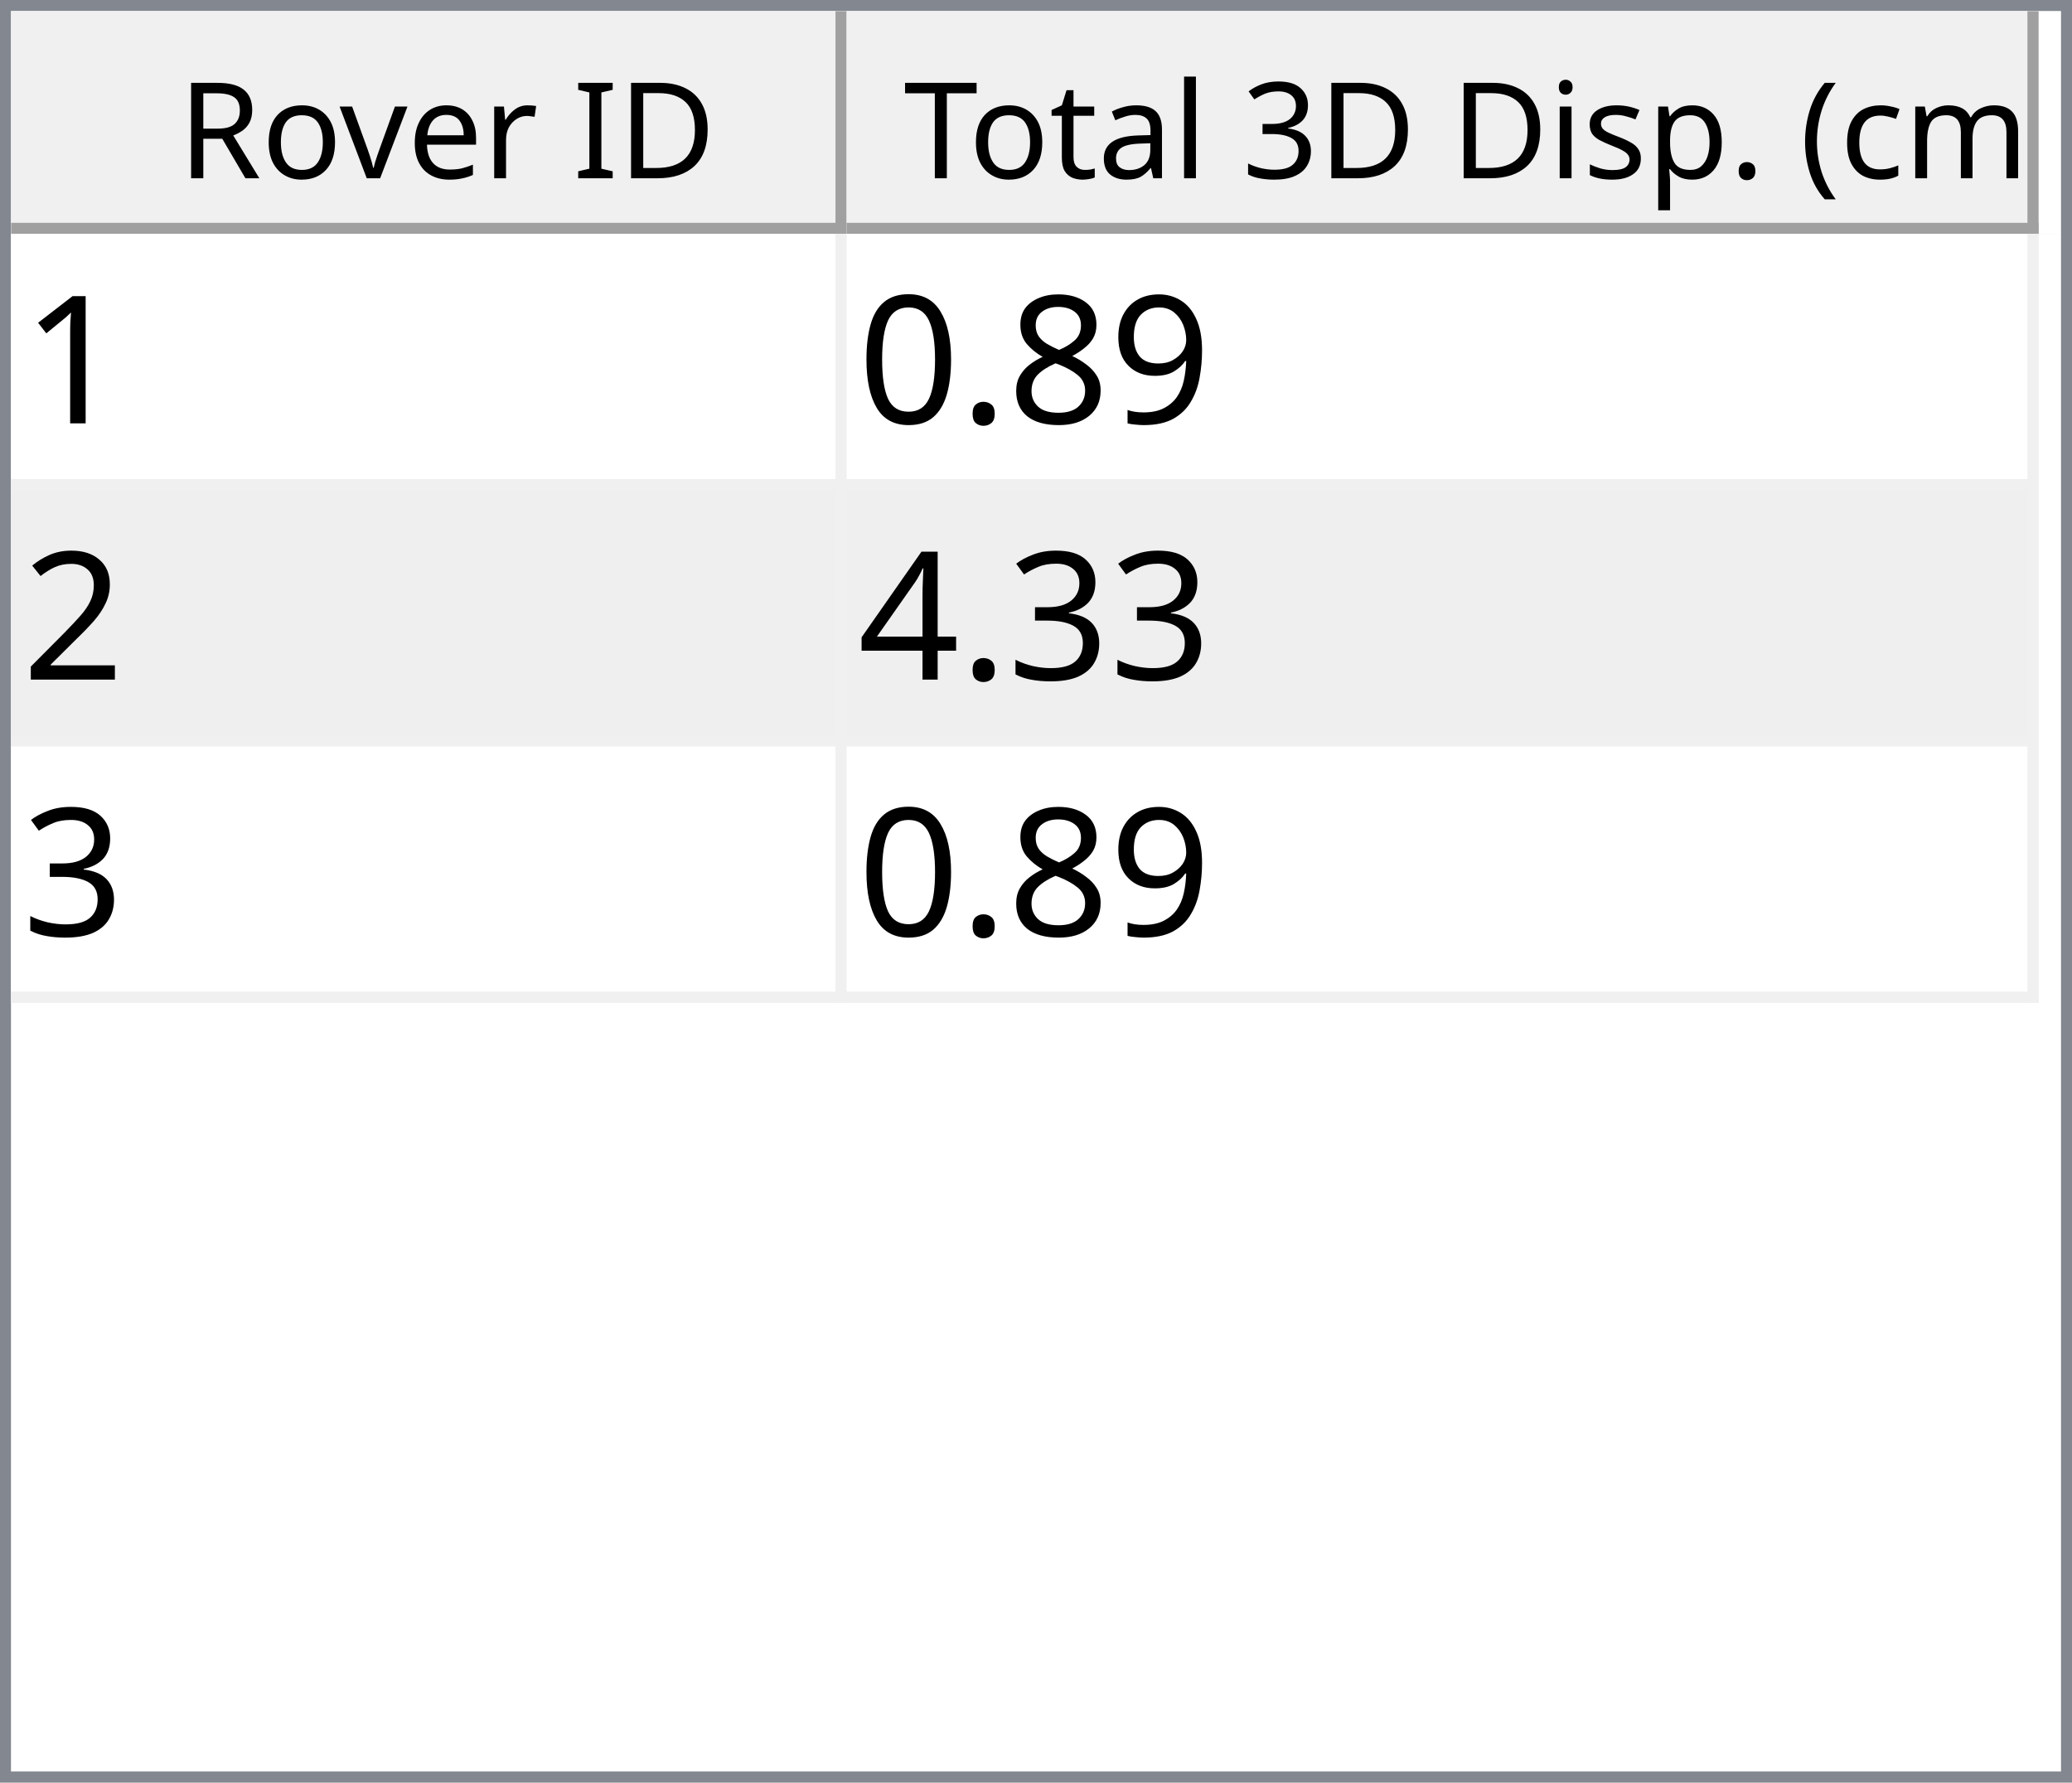
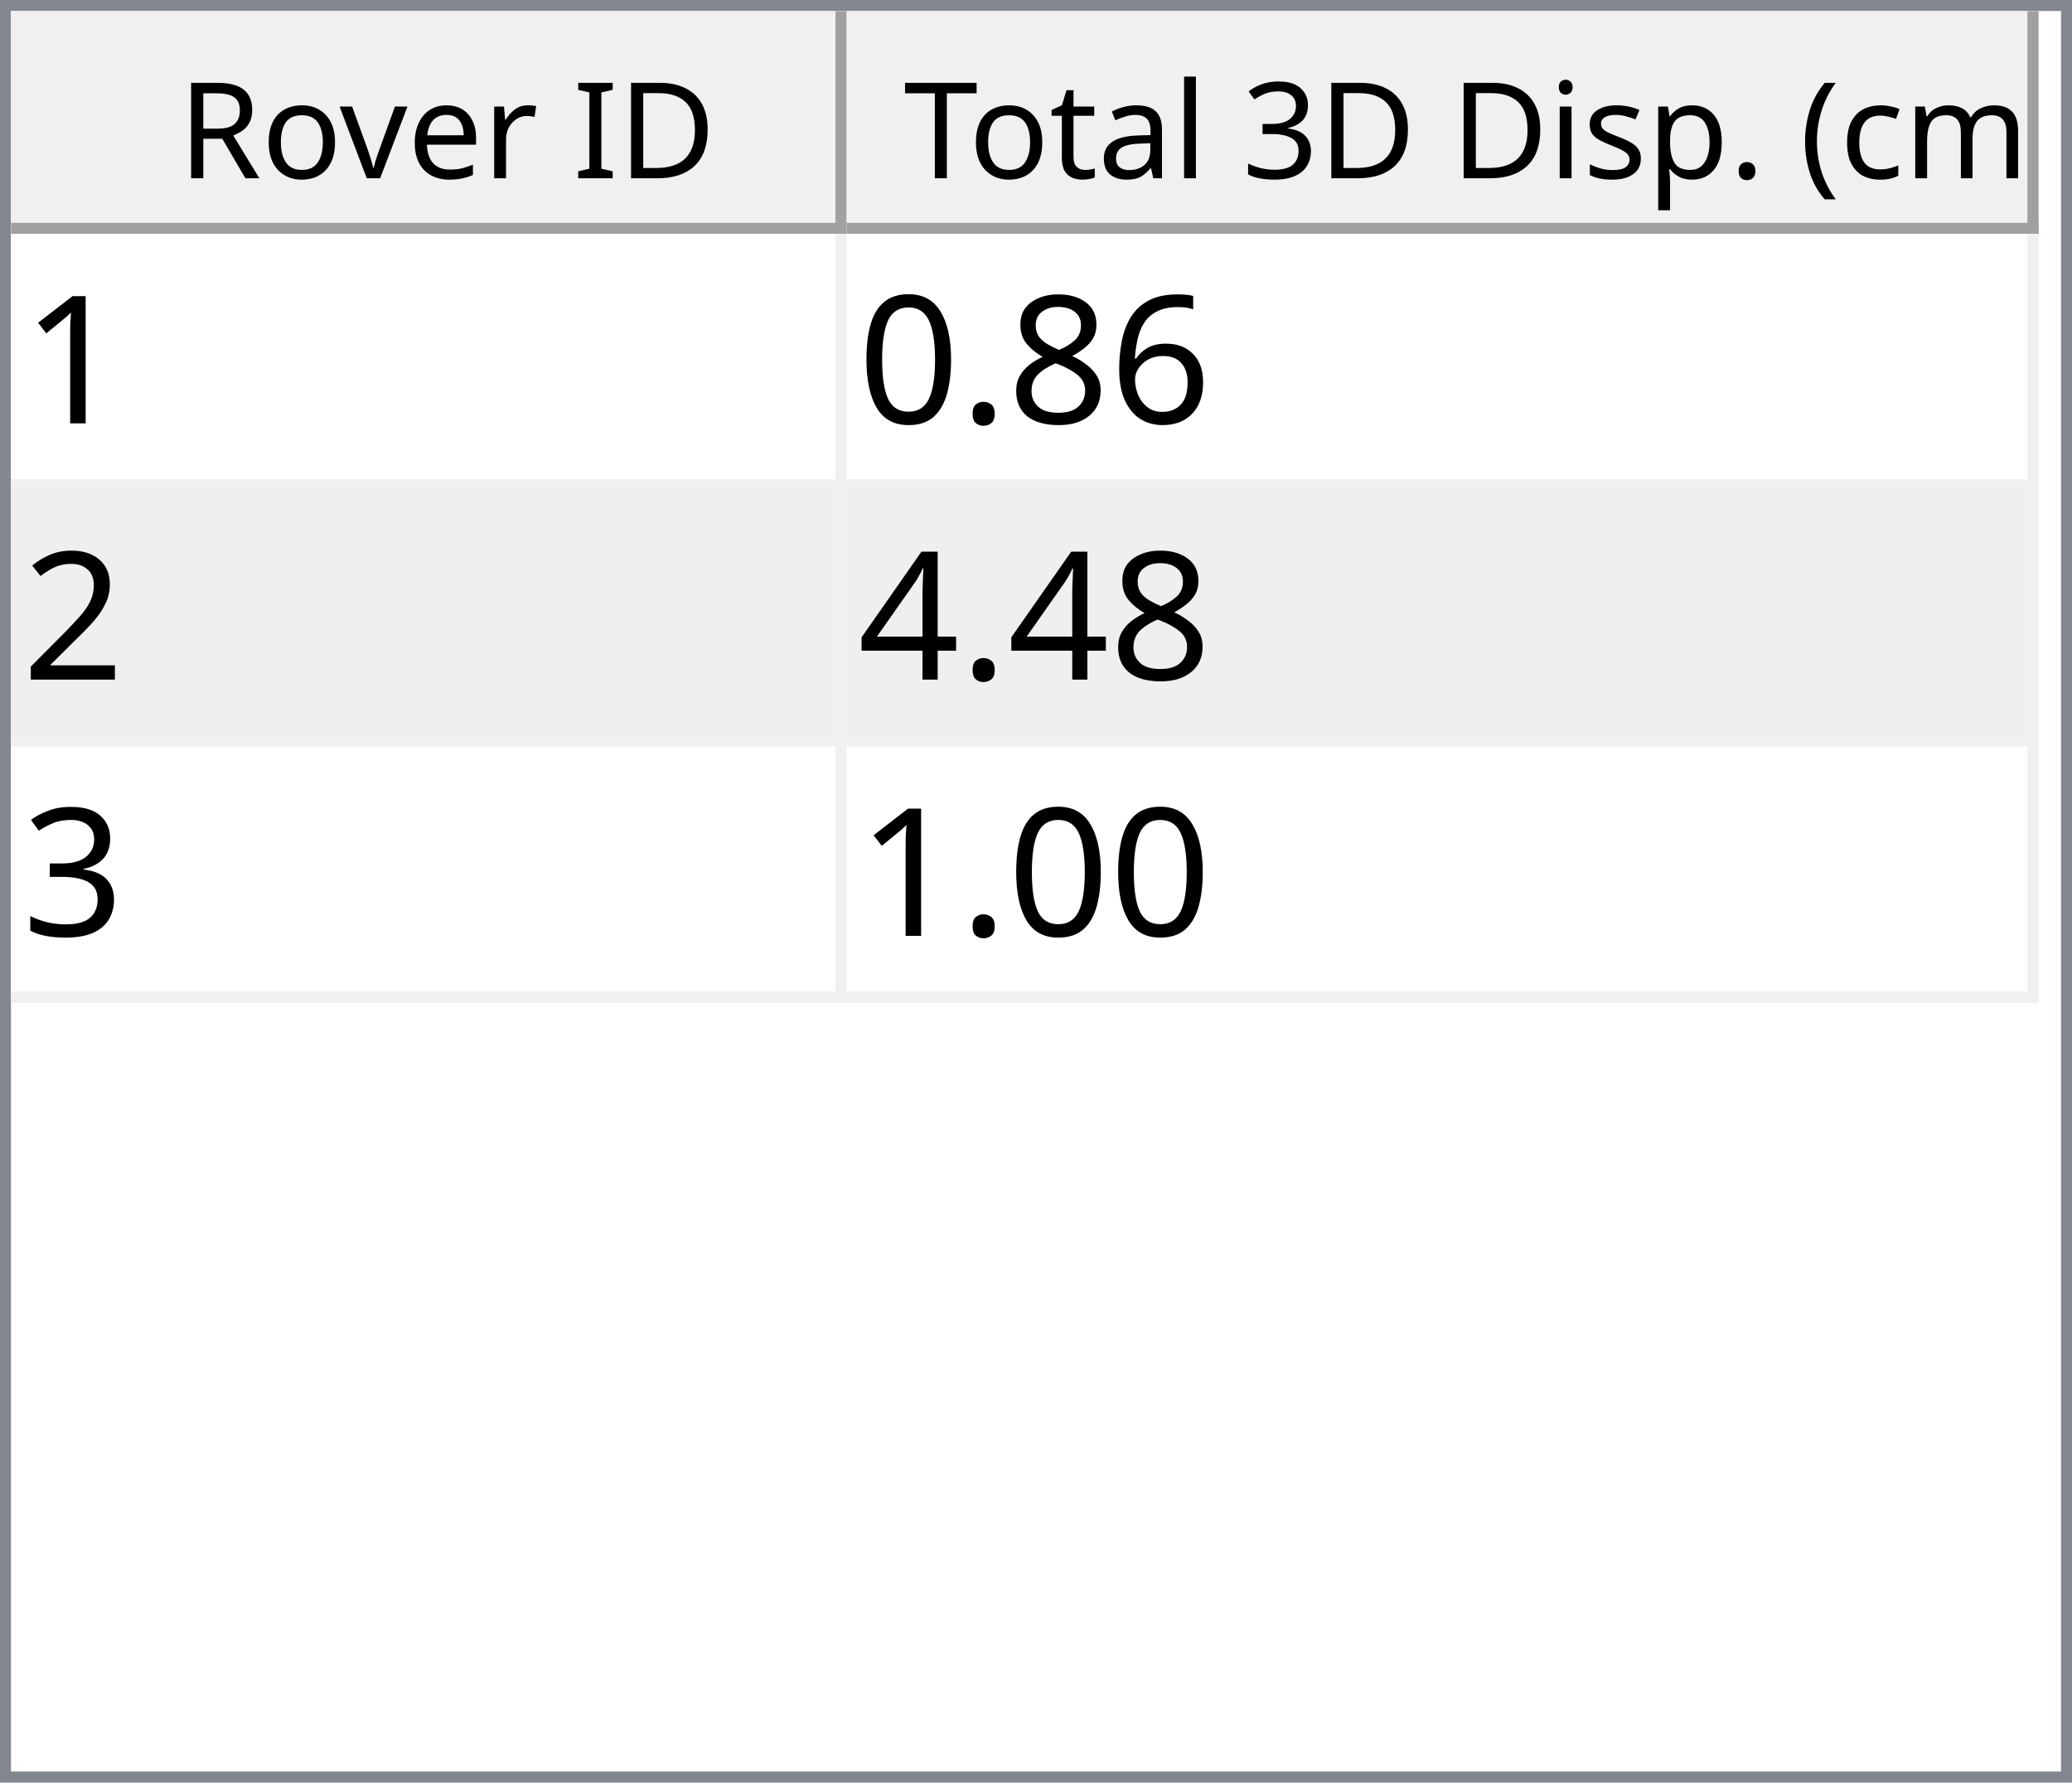
<svg xmlns="http://www.w3.org/2000/svg" style="fill-opacity:1; color-rendering:auto; color-interpolation:auto; text-rendering:auto; stroke:black; stroke-linecap:square; stroke-miterlimit:10; shape-rendering:auto; stroke-opacity:1; fill:black; stroke-dasharray:none; font-weight:normal; stroke-width:1; font-family:'Dialog'; font-style:normal; stroke-linejoin:miter; font-size:12px; stroke-dashoffset:0; image-rendering:auto;" width="186" height="160">
  <defs id="genericDefs" />
  <g>
    <defs id="defs1">
      <clipPath clipPathUnits="userSpaceOnUse" id="clipPath1">
        <path d="M0 0 L186 0 L186 160 L0 160 L0 0 Z" />
      </clipPath>
      <clipPath clipPathUnits="userSpaceOnUse" id="clipPath2">
        <path d="M0 0 L0 160 L186 160 L186 0 Z" />
      </clipPath>
      <clipPath clipPathUnits="userSpaceOnUse" id="clipPath3">
        <path d="M0 0 L0 20 L184 20 L184 0 Z" />
      </clipPath>
      <clipPath clipPathUnits="userSpaceOnUse" id="clipPath4">
        <path d="M0 0 L0 20 L75 20 L75 0 Z" />
      </clipPath>
      <clipPath clipPathUnits="userSpaceOnUse" id="clipPath5">
        <path d="M1 1 L1 19 L74 19 L74 1 Z" />
      </clipPath>
      <clipPath clipPathUnits="userSpaceOnUse" id="clipPath6">
        <path d="M0 0 L0 18 L73 18 L73 0 Z" />
      </clipPath>
      <clipPath clipPathUnits="userSpaceOnUse" id="clipPath7">
        <path d="M-0.5 -0.5 L-0.5 19.5 L74.5 19.5 L74.5 -0.5 Z" />
      </clipPath>
      <clipPath clipPathUnits="userSpaceOnUse" id="clipPath8">
        <path d="M0 0 L0 20 L107 20 L107 0 Z" />
      </clipPath>
      <clipPath clipPathUnits="userSpaceOnUse" id="clipPath9">
        <path d="M1 1 L1 19 L106 19 L106 1 Z" />
      </clipPath>
      <clipPath clipPathUnits="userSpaceOnUse" id="clipPath10">
        <path d="M0 0 L0 18 L105 18 L105 0 Z" />
      </clipPath>
      <clipPath clipPathUnits="userSpaceOnUse" id="clipPath11">
        <path d="M-0.5 -0.5 L-0.5 19.5 L106.5 19.5 L106.5 -0.5 Z" />
      </clipPath>
      <clipPath clipPathUnits="userSpaceOnUse" id="clipPath12">
        <path d="M0 0 L0 138 L184 138 L184 0 Z" />
      </clipPath>
      <clipPath clipPathUnits="userSpaceOnUse" id="clipPath13">
        <path d="M0 0 L0 69 L182 69 L182 0 Z" />
      </clipPath>
      <clipPath clipPathUnits="userSpaceOnUse" id="clipPath14">
        <path d="M-0.5 -0.5 L-0.5 68.5 L181.5 68.5 L181.5 -0.5 Z" />
      </clipPath>
      <clipPath clipPathUnits="userSpaceOnUse" id="clipPath15">
        <path d="M0 0 L0 22 L74 22 L74 0 Z" />
      </clipPath>
      <clipPath clipPathUnits="userSpaceOnUse" id="clipPath16">
        <path d="M0 0 L0 22 L106 22 L106 0 Z" />
      </clipPath>
      <font horiz-adv-x="64.551" id="font1">
        <font-face ascent="107.91" descent="25.098" units-per-em="100" style="font-style:normal; font-family:Segoe UI; font-weight:normal;" />
        <missing-glyph horiz-adv-x="64.551" d="M8.109 0 L8.109 68.266 L56.453 68.266 L56.453 0 L8.109 0 ZM15.328 7.234 L49.219 7.234 L49.219 61.031 L15.328 61.031 L15.328 7.234 Z" />
        <glyph unicode="D" horiz-adv-x="70.117" d="M9.188 0 L9.188 70.016 L28.516 70.016 Q65.531 70.016 65.531 35.891 Q65.531 19.672 55.25 9.836 Q44.969 0 27.734 0 L9.188 0 ZM17.391 62.594 L17.391 7.422 L27.828 7.422 Q41.609 7.422 49.273 14.797 Q56.938 22.172 56.938 35.688 Q56.938 62.594 28.328 62.594 L17.391 62.594 Z" />
        <glyph unicode="I" horiz-adv-x="26.611" d="M17.391 0 L9.188 0 L9.188 70.016 L17.391 70.016 L17.391 0 Z" />
        <glyph unicode=" " horiz-adv-x="27.393" d="" />
        <glyph unicode="r" horiz-adv-x="34.766" d="M34.188 41.891 Q32.078 43.5 28.125 43.5 Q23 43.5 19.555 38.672 Q16.109 33.844 16.109 25.484 L16.109 0 L8.109 0 L8.109 50 L16.109 50 L16.109 39.703 L16.312 39.703 Q18.016 44.969 21.531 47.922 Q25.047 50.875 29.391 50.875 Q32.516 50.875 34.188 50.203 L34.188 41.891 Z" />
        <glyph unicode="e" horiz-adv-x="52.295" d="M48.297 23 L12.984 23 Q13.188 14.656 17.484 10.109 Q21.781 5.562 29.297 5.562 Q37.75 5.562 44.828 11.141 L44.828 3.609 Q38.234 -1.172 27.391 -1.172 Q16.797 -1.172 10.742 5.641 Q4.688 12.453 4.688 24.812 Q4.688 36.469 11.305 43.82 Q17.922 51.172 27.734 51.172 Q37.547 51.172 42.922 44.828 Q48.297 38.484 48.297 27.203 L48.297 23 ZM40.094 29.781 Q40.047 36.719 36.75 40.578 Q33.453 44.438 27.594 44.438 Q21.922 44.438 17.969 40.383 Q14.016 36.328 13.094 29.781 L40.094 29.781 Z" />
        <glyph unicode="v" horiz-adv-x="47.9" d="M47.406 50 L27.484 0 L19.625 0 L0.688 50 L9.469 50 L22.172 13.672 Q23.578 9.672 23.922 6.688 L24.125 6.688 Q24.609 10.453 25.688 13.484 L38.969 50 L47.406 50 Z" />
        <glyph unicode="o" horiz-adv-x="58.594" d="M29 -1.172 Q17.922 -1.172 11.305 5.836 Q4.688 12.844 4.688 24.422 Q4.688 37.016 11.57 44.094 Q18.453 51.172 30.172 51.172 Q41.359 51.172 47.633 44.289 Q53.906 37.406 53.906 25.203 Q53.906 13.234 47.141 6.031 Q40.375 -1.172 29 -1.172 ZM29.594 44.438 Q21.875 44.438 17.383 39.188 Q12.891 33.938 12.891 24.703 Q12.891 15.828 17.43 10.695 Q21.969 5.562 29.594 5.562 Q37.359 5.562 41.531 10.594 Q45.703 15.625 45.703 24.906 Q45.703 34.281 41.531 39.359 Q37.359 44.438 29.594 44.438 Z" />
        <glyph unicode="R" horiz-adv-x="59.814" d="M59.375 0 L49.609 0 L37.891 19.625 Q36.281 22.359 34.766 24.289 Q33.25 26.219 31.664 27.438 Q30.078 28.656 28.25 29.219 Q26.422 29.781 24.125 29.781 L17.391 29.781 L17.391 0 L9.188 0 L9.188 70.016 L30.078 70.016 Q34.672 70.016 38.555 68.867 Q42.438 67.719 45.289 65.375 Q48.141 63.031 49.758 59.547 Q51.375 56.062 51.375 51.375 Q51.375 47.703 50.273 44.656 Q49.172 41.609 47.148 39.211 Q45.125 36.812 42.266 35.133 Q39.406 33.453 35.844 32.516 L35.844 32.328 Q37.594 31.547 38.891 30.547 Q40.188 29.547 41.359 28.18 Q42.531 26.812 43.68 25.078 Q44.828 23.344 46.234 21.047 L59.375 0 ZM17.391 62.594 L17.391 37.203 L28.516 37.203 Q31.594 37.203 34.203 38.133 Q36.812 39.062 38.719 40.797 Q40.625 42.531 41.703 45.047 Q42.781 47.562 42.781 50.688 Q42.781 56.297 39.141 59.445 Q35.5 62.594 28.609 62.594 L17.391 62.594 Z" />
        <glyph unicode=")" horiz-adv-x="30.176" d="M8.297 -15.922 L1.172 -15.922 Q16.406 2.344 16.406 26.812 Q16.406 51.469 1.078 70.016 L8.297 70.016 Q23.531 52.156 23.531 26.703 Q23.531 1.375 8.297 -15.922 Z" />
        <glyph unicode="m" horiz-adv-x="86.133" d="M79.109 0 L71.094 0 L71.094 28.719 Q71.094 37.016 68.531 40.727 Q65.969 44.438 59.906 44.438 Q54.781 44.438 51.195 39.75 Q47.609 35.062 47.609 28.516 L47.609 0 L39.594 0 L39.594 29.688 Q39.594 44.438 28.219 44.438 Q22.953 44.438 19.531 40.016 Q16.109 35.594 16.109 28.516 L16.109 0 L8.109 0 L8.109 50 L16.109 50 L16.109 42.094 L16.312 42.094 Q21.625 51.172 31.844 51.172 Q36.969 51.172 40.773 48.312 Q44.578 45.453 46 40.828 Q51.562 51.172 62.594 51.172 Q79.109 51.172 79.109 30.812 L79.109 0 Z" />
        <glyph unicode="c" horiz-adv-x="46.191" d="M42.188 2.297 Q36.422 -1.172 28.516 -1.172 Q17.828 -1.172 11.258 5.789 Q4.688 12.75 4.688 23.828 Q4.688 36.188 11.766 43.68 Q18.844 51.172 30.672 51.172 Q37.25 51.172 42.281 48.734 L42.281 40.531 Q36.719 44.438 30.375 44.438 Q22.703 44.438 17.797 38.945 Q12.891 33.453 12.891 24.516 Q12.891 15.719 17.508 10.641 Q22.125 5.562 29.891 5.562 Q36.422 5.562 42.188 9.906 L42.188 2.297 Z" />
        <glyph unicode="(" horiz-adv-x="30.176" d="M29.109 -15.922 L21.969 -15.922 Q6.844 1.375 6.844 26.703 Q6.844 52.156 21.969 70.016 L29.203 70.016 Q13.875 51.469 13.875 26.812 Q13.875 2.344 29.109 -15.922 Z" />
        <glyph unicode="." horiz-adv-x="21.68" d="M10.891 -1.078 Q8.641 -1.078 7.055 0.539 Q5.469 2.156 5.469 4.391 Q5.469 6.641 7.055 8.273 Q8.641 9.906 10.891 9.906 Q13.188 9.906 14.797 8.273 Q16.406 6.641 16.406 4.391 Q16.406 2.156 14.797 0.539 Q13.188 -1.078 10.891 -1.078 Z" />
        <glyph unicode="p" horiz-adv-x="58.789" d="M16.312 7.234 L16.109 7.234 L16.109 -23 L8.109 -23 L8.109 50 L16.109 50 L16.109 41.219 L16.312 41.219 Q22.219 51.172 33.594 51.172 Q43.266 51.172 48.688 44.461 Q54.109 37.75 54.109 26.469 Q54.109 13.922 48 6.375 Q41.891 -1.172 31.297 -1.172 Q21.578 -1.172 16.312 7.234 ZM16.109 27.391 L16.109 20.406 Q16.109 14.203 20.141 9.883 Q24.172 5.562 30.375 5.562 Q37.641 5.562 41.773 11.133 Q45.906 16.703 45.906 26.609 Q45.906 34.969 42.047 39.703 Q38.188 44.438 31.594 44.438 Q24.609 44.438 20.359 39.578 Q16.109 34.719 16.109 27.391 Z" />
        <glyph unicode="s" horiz-adv-x="42.432" d="M5.078 1.812 L5.078 10.406 Q11.625 5.562 19.484 5.562 Q30.031 5.562 30.031 12.594 Q30.031 14.594 29.125 15.992 Q28.219 17.391 26.68 18.461 Q25.141 19.531 23.07 20.383 Q21 21.234 18.609 22.172 Q15.281 23.484 12.766 24.828 Q10.25 26.172 8.57 27.859 Q6.891 29.547 6.031 31.695 Q5.172 33.844 5.172 36.719 Q5.172 40.234 6.789 42.945 Q8.406 45.656 11.086 47.484 Q13.766 49.312 17.211 50.242 Q20.656 51.172 24.312 51.172 Q30.812 51.172 35.938 48.922 L35.938 40.828 Q30.422 44.438 23.25 44.438 Q21 44.438 19.195 43.922 Q17.391 43.406 16.094 42.477 Q14.797 41.547 14.086 40.258 Q13.375 38.969 13.375 37.406 Q13.375 35.453 14.086 34.133 Q14.797 32.812 16.164 31.789 Q17.531 30.766 19.484 29.938 Q21.438 29.109 23.922 28.125 Q27.25 26.859 29.883 25.516 Q32.516 24.172 34.375 22.484 Q36.234 20.797 37.234 18.602 Q38.234 16.406 38.234 13.375 Q38.234 9.672 36.602 6.938 Q34.969 4.203 32.234 2.398 Q29.5 0.594 25.93 -0.289 Q22.359 -1.172 18.453 -1.172 Q10.75 -1.172 5.078 1.812 Z" />
        <glyph unicode="i" horiz-adv-x="24.219" d="M12.203 62.703 Q10.062 62.703 8.547 64.164 Q7.031 65.625 7.031 67.875 Q7.031 70.125 8.547 71.609 Q10.062 73.094 12.203 73.094 Q14.406 73.094 15.945 71.609 Q17.484 70.125 17.484 67.875 Q17.484 65.719 15.945 64.211 Q14.406 62.703 12.203 62.703 ZM16.109 0 L8.109 0 L8.109 50 L16.109 50 L16.109 0 Z" />
        <glyph unicode="3" horiz-adv-x="53.906" d="M46.531 19.828 Q46.531 15.094 44.75 11.211 Q42.969 7.328 39.719 4.57 Q36.469 1.812 31.93 0.297 Q27.391 -1.219 21.922 -1.219 Q11.922 -1.219 6 2.594 L6 11.188 Q13.094 5.609 22.219 5.609 Q25.875 5.609 28.828 6.539 Q31.781 7.469 33.906 9.227 Q36.031 10.984 37.18 13.477 Q38.328 15.969 38.328 19.094 Q38.328 32.812 18.797 32.812 L12.984 32.812 L12.984 39.594 L18.5 39.594 Q35.797 39.594 35.797 52.484 Q35.797 64.406 22.609 64.406 Q15.188 64.406 8.688 59.422 L8.688 67.188 Q15.375 71.188 24.609 71.188 Q29 71.188 32.57 69.969 Q36.141 68.75 38.68 66.555 Q41.219 64.359 42.609 61.281 Q44 58.203 44 54.5 Q44 40.672 30.031 36.719 L30.031 36.531 Q33.594 36.141 36.625 34.797 Q39.656 33.453 41.852 31.305 Q44.047 29.156 45.289 26.25 Q46.531 23.344 46.531 19.828 Z" />
        <glyph unicode="l" horiz-adv-x="24.219" d="M16.109 0 L8.109 0 L8.109 74.031 L16.109 74.031 L16.109 0 Z" />
        <glyph unicode="a" horiz-adv-x="50.879" d="M43.891 0 L35.891 0 L35.891 7.812 L35.688 7.812 Q30.469 -1.172 20.312 -1.172 Q12.844 -1.172 8.617 2.781 Q4.391 6.734 4.391 13.281 Q4.391 27.297 20.906 29.594 L35.891 31.688 Q35.891 44.438 25.594 44.438 Q16.547 44.438 9.281 38.281 L9.281 46.484 Q16.656 51.172 26.266 51.172 Q43.891 51.172 43.891 32.516 L43.891 0 ZM35.891 25.297 L23.828 23.641 Q18.266 22.859 15.43 20.875 Q12.594 18.891 12.594 13.875 Q12.594 10.203 15.211 7.883 Q17.828 5.562 22.172 5.562 Q28.125 5.562 32.008 9.742 Q35.891 13.922 35.891 20.312 L35.891 25.297 Z" />
        <glyph unicode="t" horiz-adv-x="33.887" d="M31.297 0.484 Q28.469 -1.078 23.828 -1.078 Q10.688 -1.078 10.688 13.578 L10.688 43.172 L2.094 43.172 L2.094 50 L10.688 50 L10.688 62.203 L18.703 64.797 L18.703 50 L31.297 50 L31.297 43.172 L18.703 43.172 L18.703 14.984 Q18.703 9.969 20.414 7.82 Q22.125 5.672 26.078 5.672 Q29.109 5.672 31.297 7.328 L31.297 0.484 Z" />
        <glyph unicode="T" horiz-adv-x="52.393" d="M50.594 62.594 L30.375 62.594 L30.375 0 L22.172 0 L22.172 62.594 L2 62.594 L2 70.016 L50.594 70.016 L50.594 62.594 Z" />
      </font>
      <font horiz-adv-x="75.0" id="font2">
        <font-face ascent="100.537" descent="21.973" units-per-em="100" style="font-style:normal; font-family:sans-serif; font-weight:normal;" />
        <missing-glyph horiz-adv-x="75.0" d="M12.5 0 L12.5 62.5 L62.5 62.5 L62.5 0 L12.5 0 ZM14.062 1.562 L60.938 1.562 L60.938 60.938 L14.062 60.938 L14.062 1.562 Z" />
        <glyph unicode="1" horiz-adv-x="55.615" d="M37.25 0 L28.469 0 L28.469 56 Q25.297 52.984 20.141 49.953 Q14.984 46.922 10.891 45.406 L10.891 53.906 Q18.266 57.375 23.781 62.305 Q29.297 67.234 31.594 71.875 L37.25 71.875 L37.25 0 Z" />
-         <glyph unicode="9" horiz-adv-x="55.615" d="M5.469 16.547 L13.922 17.328 Q14.984 11.375 18.016 8.688 Q21.047 6 25.781 6 Q29.828 6 32.883 7.859 Q35.938 9.719 37.891 12.82 Q39.844 15.922 41.164 21.195 Q42.484 26.469 42.484 31.938 Q42.484 32.516 42.438 33.688 Q39.797 29.5 35.234 26.883 Q30.672 24.266 25.344 24.266 Q16.453 24.266 10.305 30.711 Q4.156 37.156 4.156 47.703 Q4.156 58.594 10.578 65.234 Q17 71.875 26.656 71.875 Q33.641 71.875 39.43 68.117 Q45.219 64.359 48.219 57.398 Q51.219 50.438 51.219 37.25 Q51.219 23.531 48.242 15.406 Q45.266 7.281 39.383 3.031 Q33.5 -1.219 25.594 -1.219 Q17.188 -1.219 11.867 3.445 Q6.547 8.109 5.469 16.547 ZM41.453 48.141 Q41.453 55.719 37.43 60.156 Q33.406 64.594 27.734 64.594 Q21.875 64.594 17.531 59.812 Q13.188 55.031 13.188 47.406 Q13.188 40.578 17.312 36.305 Q21.438 32.031 27.484 32.031 Q33.594 32.031 37.523 36.305 Q41.453 40.578 41.453 48.141 Z" />
+         <glyph unicode="6" horiz-adv-x="55.615" d="M49.75 54.047 L41.016 53.375 Q39.844 58.547 37.703 60.891 Q34.125 64.656 28.906 64.656 Q24.703 64.656 21.531 62.312 Q17.391 59.281 14.992 53.469 Q12.594 47.656 12.5 36.922 Q15.672 41.75 20.266 44.094 Q24.859 46.438 29.891 46.438 Q38.672 46.438 44.852 39.969 Q51.031 33.5 51.031 23.25 Q51.031 16.5 48.125 10.719 Q45.219 4.938 40.141 1.859 Q35.062 -1.219 28.609 -1.219 Q17.625 -1.219 10.695 6.859 Q3.766 14.938 3.766 33.5 Q3.766 54.25 11.422 63.672 Q18.109 71.875 29.438 71.875 Q37.891 71.875 43.289 67.141 Q48.688 62.406 49.75 54.047 ZM13.875 23.188 Q13.875 18.656 15.797 14.508 Q17.719 10.359 21.188 8.18 Q24.656 6 28.469 6 Q34.031 6 38.039 10.492 Q42.047 14.984 42.047 22.703 Q42.047 30.125 38.086 34.398 Q34.125 38.672 28.125 38.672 Q22.172 38.672 18.023 34.398 Q13.875 30.125 13.875 23.188 Z" />
        <glyph unicode="8" horiz-adv-x="55.615" d="M17.672 38.812 Q12.203 40.828 9.57 44.539 Q6.938 48.25 6.938 53.422 Q6.938 61.234 12.555 66.555 Q18.172 71.875 27.484 71.875 Q36.859 71.875 42.578 66.43 Q48.297 60.984 48.297 53.172 Q48.297 48.188 45.68 44.508 Q43.062 40.828 37.75 38.812 Q44.344 36.672 47.781 31.883 Q51.219 27.094 51.219 20.453 Q51.219 11.281 44.727 5.031 Q38.234 -1.219 27.641 -1.219 Q17.047 -1.219 10.547 5.055 Q4.047 11.328 4.047 20.703 Q4.047 27.688 7.594 32.398 Q11.141 37.109 17.672 38.812 ZM15.922 53.719 Q15.922 48.641 19.195 45.414 Q22.469 42.188 27.688 42.188 Q32.766 42.188 36.016 45.383 Q39.266 48.578 39.266 53.219 Q39.266 58.062 35.914 61.359 Q32.562 64.656 27.594 64.656 Q22.562 64.656 19.242 61.43 Q15.922 58.203 15.922 53.719 ZM13.094 20.656 Q13.094 16.891 14.875 13.375 Q16.656 9.859 20.172 7.93 Q23.688 6 27.734 6 Q34.031 6 38.133 10.055 Q42.234 14.109 42.234 20.359 Q42.234 26.703 38.016 30.859 Q33.797 35.016 27.438 35.016 Q21.234 35.016 17.164 30.914 Q13.094 26.812 13.094 20.656 Z" />
        <glyph unicode="." horiz-adv-x="27.783" d="M9.078 0 L9.078 10.016 L19.094 10.016 L19.094 0 L9.078 0 Z" />
        <glyph unicode="0" horiz-adv-x="55.615" d="M4.156 35.297 Q4.156 48 6.766 55.742 Q9.375 63.484 14.523 67.68 Q19.672 71.875 27.484 71.875 Q33.25 71.875 37.594 69.555 Q41.938 67.234 44.773 62.867 Q47.609 58.5 49.219 52.227 Q50.828 45.953 50.828 35.297 Q50.828 22.703 48.242 14.969 Q45.656 7.234 40.508 3.008 Q35.359 -1.219 27.484 -1.219 Q17.141 -1.219 11.234 6.203 Q4.156 15.141 4.156 35.297 ZM13.188 35.297 Q13.188 17.672 17.312 11.836 Q21.438 6 27.484 6 Q33.547 6 37.672 11.859 Q41.797 17.719 41.797 35.297 Q41.797 52.984 37.672 58.789 Q33.547 64.594 27.391 64.594 Q21.344 64.594 17.719 59.469 Q13.188 52.938 13.188 35.297 Z" />
        <glyph unicode="2" horiz-adv-x="55.615" d="M50.344 8.453 L50.344 0 L3.031 0 Q2.938 3.172 4.047 6.109 Q5.859 10.938 9.836 15.625 Q13.812 20.312 21.344 26.469 Q33.016 36.031 37.117 41.625 Q41.219 47.219 41.219 52.203 Q41.219 57.422 37.477 61.008 Q33.734 64.594 27.734 64.594 Q21.391 64.594 17.578 60.789 Q13.766 56.984 13.719 50.25 L4.688 51.172 Q5.609 61.281 11.664 66.578 Q17.719 71.875 27.938 71.875 Q38.234 71.875 44.242 66.164 Q50.25 60.453 50.25 52 Q50.25 47.703 48.492 43.555 Q46.734 39.406 42.656 34.812 Q38.578 30.219 29.109 22.219 Q21.188 15.578 18.945 13.211 Q16.703 10.844 15.234 8.453 L50.344 8.453 Z" />
+         <glyph unicode="4" horiz-adv-x="55.615" d="M32.328 0 L32.328 17.141 L1.266 17.141 L1.266 25.203 L33.938 71.578 L41.109 71.578 L41.109 25.203 L50.781 25.203 L50.781 17.141 L41.109 17.141 L41.109 0 L32.328 0 ZM32.328 25.203 L32.328 57.469 L9.906 25.203 L32.328 25.203 Z" />
        <glyph unicode="3" horiz-adv-x="55.615" d="M4.203 18.891 L12.984 20.062 Q14.5 12.594 18.141 9.297 Q21.781 6 27 6 Q33.203 6 37.477 10.297 Q41.75 14.594 41.75 20.953 Q41.75 27 37.797 30.93 Q33.844 34.859 27.734 34.859 Q25.25 34.859 21.531 33.891 L22.516 41.609 Q23.391 41.5 23.922 41.5 Q29.547 41.5 34.039 44.43 Q38.531 47.359 38.531 53.469 Q38.531 58.297 35.258 61.477 Q31.984 64.656 26.812 64.656 Q21.688 64.656 18.266 61.43 Q14.844 58.203 13.875 51.766 L5.078 53.328 Q6.688 62.156 12.398 67.016 Q18.109 71.875 26.609 71.875 Q32.469 71.875 37.398 69.359 Q42.328 66.844 44.945 62.5 Q47.562 58.156 47.562 53.266 Q47.562 48.641 45.07 44.828 Q42.578 41.016 37.703 38.766 Q44.047 37.312 47.562 32.695 Q51.078 28.078 51.078 21.141 Q51.078 11.766 44.242 5.25 Q37.406 -1.266 26.953 -1.266 Q17.531 -1.266 11.305 4.352 Q5.078 9.969 4.203 18.891 Z" />
-         <glyph unicode="4" horiz-adv-x="55.615" d="M32.328 0 L32.328 17.141 L1.266 17.141 L1.266 25.203 L33.938 71.578 L41.109 71.578 L41.109 25.203 L50.781 25.203 L50.781 17.141 L41.109 17.141 L41.109 0 L32.328 0 ZM32.328 25.203 L32.328 57.469 L9.906 25.203 L32.328 25.203 Z" />
      </font>
    </defs>
    <g style="fill:white; stroke:white;">
      <rect x="0" y="0" width="186" style="clip-path:url(#clipPath1); stroke:none;" height="160" />
    </g>
    <g style="fill:white; text-rendering:optimizeSpeed; color-rendering:optimizeSpeed; image-rendering:optimizeSpeed; shape-rendering:crispEdges; stroke:white; color-interpolation:sRGB;">
      <rect x="0" width="186" height="160" y="0" style="stroke:none;" />
      <path style="stroke:none;" d="M0 160 L186 160 L186 0 L0 0 Z" />
    </g>
    <g style="fill:rgb(240,240,240); font-family:'Segoe UI'; stroke:rgb(240,240,240);">
      <rect x="0" y="0" width="186" style="clip-path:url(#clipPath2); stroke:none;" height="160" />
    </g>
    <g style="fill:rgb(130,135,144); font-family:'Segoe UI'; stroke:rgb(130,135,144);">
      <path d="M0 0 L186 0 L186 160 L0 160 L0 0 ZM1 1 L185 1 L185 159 L1 159 L1 1 Z" style="fill-rule:evenodd; clip-path:url(#clipPath2); stroke:none;" />
    </g>
    <g style="fill:white; font-family:'Segoe UI'; stroke:white;" transform="translate(1,1)">
      <rect x="0" y="0" width="184" style="clip-path:url(#clipPath3); stroke:none;" height="20" />
    </g>
    <g style="fill:rgb(240,240,240); font-family:'Segoe UI'; stroke:rgb(240,240,240);" transform="translate(1,1)">
      <rect x="0" y="0" width="75" style="clip-path:url(#clipPath4); stroke:none;" height="20" />
    </g>
    <g style="font-family:'Segoe UI';" transform="translate(2,2)">
      <text x="14" xml:space="preserve" y="14" style="clip-path:url(#clipPath6); stroke:none;">Rover ID</text>
    </g>
    <g style="fill:rgb(160,160,160); font-family:'Segoe UI'; stroke:rgb(160,160,160); stroke-linejoin:bevel;" transform="translate(1.5,1.5)">
      <line x1="74" x2="74" y1="0" style="fill:none; clip-path:url(#clipPath7);" y2="19" />
    </g>
    <g style="fill:rgb(160,160,160); font-family:'Segoe UI'; stroke:rgb(160,160,160); stroke-linejoin:bevel;" transform="matrix(1,0,0,1,1,1) translate(0.5,0.5)">
      <line x1="0" x2="74" y1="19" style="fill:none; clip-path:url(#clipPath7);" y2="19" />
    </g>
    <g style="fill:rgb(240,240,240); font-family:'Segoe UI'; stroke:rgb(240,240,240);" transform="translate(76,1)">
      <rect x="0" y="0" width="107" style="clip-path:url(#clipPath8); stroke:none;" height="20" />
    </g>
    <g style="font-family:'Segoe UI';" transform="translate(77,2)">
      <text x="1" xml:space="preserve" y="14" style="clip-path:url(#clipPath10); stroke:none;"> Total 3D Disp. (cm)</text>
    </g>
    <g style="fill:rgb(160,160,160); font-family:'Segoe UI'; stroke:rgb(160,160,160); stroke-linejoin:bevel;" transform="translate(76.5,1.5)">
      <line x1="106" x2="106" y1="0" style="fill:none; clip-path:url(#clipPath11);" y2="19" />
    </g>
    <g style="fill:rgb(160,160,160); font-family:'Segoe UI'; stroke:rgb(160,160,160); stroke-linejoin:bevel;" transform="matrix(1,0,0,1,76,1) translate(0.5,0.5)">
      <line x1="0" x2="106" y1="19" style="fill:none; clip-path:url(#clipPath11);" y2="19" />
    </g>
    <g style="fill:white; font-family:'Segoe UI'; stroke:white;" transform="translate(1,21)">
      <rect x="0" y="0" width="184" style="clip-path:url(#clipPath12); stroke:none;" height="138" />
    </g>
    <g style="fill:rgb(240,240,240); font-size:16px; font-family:sans-serif; stroke:rgb(240,240,240);" transform="translate(1,21)">
      <rect x="0" y="0" width="182" style="clip-path:url(#clipPath13); stroke:none;" height="69" />
      <line transform="translate(0.5,0.5)" x1="0" x2="181" y1="22" style="clip-path:url(#clipPath14); fill:none; stroke-linejoin:bevel;" y2="22" />
    </g>
    <g transform="matrix(1,0,0,1,1,21) translate(0.5,0.5)" style="fill:rgb(240,240,240); font-size:16px; font-family:sans-serif; stroke:rgb(240,240,240); stroke-linejoin:bevel;">
      <line x1="0" x2="181" y1="45" style="fill:none; clip-path:url(#clipPath14);" y2="45" />
    </g>
    <g transform="matrix(1,0,0,1,1,21) translate(0.5,0.5)" style="fill:rgb(240,240,240); font-size:16px; font-family:sans-serif; stroke:rgb(240,240,240); stroke-linejoin:bevel;">
      <line x1="0" x2="181" y1="68" style="fill:none; clip-path:url(#clipPath14);" y2="68" />
    </g>
    <g transform="matrix(1,0,0,1,1,21) translate(0.5,0.5)" style="fill:rgb(240,240,240); font-size:16px; font-family:sans-serif; stroke:rgb(240,240,240); stroke-linejoin:bevel;">
      <line x1="74" x2="74" y1="0" style="fill:none; clip-path:url(#clipPath14);" y2="68" />
    </g>
    <g transform="matrix(1,0,0,1,1,21) translate(0.5,0.5)" style="fill:rgb(240,240,240); font-size:16px; font-family:sans-serif; stroke:rgb(240,240,240); stroke-linejoin:bevel;">
      <line x1="181" x2="181" y1="0" style="fill:none; clip-path:url(#clipPath14);" y2="68" />
    </g>
    <g style="fill:white; font-size:16px; font-family:sans-serif; stroke:white;" transform="matrix(1,0,0,1,1,21)">
      <rect x="0" y="0" width="74" style="clip-path:url(#clipPath15); stroke:none;" height="22" />
      <text x="1" y="17" style="fill:black; clip-path:url(#clipPath15); stroke:none;" xml:space="preserve">1</text>
    </g>
    <g style="fill:white; font-size:16px; font-family:sans-serif; stroke:white;" transform="matrix(1,0,0,1,1,21) translate(75,0)">
      <rect x="0" y="0" width="106" style="clip-path:url(#clipPath16); stroke:none;" height="22" />
-       <text x="1" y="17" style="fill:black; clip-path:url(#clipPath16); stroke:none;" xml:space="preserve">0.89</text>
+       <text x="1" y="17" style="fill:black; clip-path:url(#clipPath16); stroke:none;" xml:space="preserve">0.86</text>
    </g>
    <g style="fill:rgb(239,239,239); font-size:16px; font-family:sans-serif; stroke:rgb(239,239,239);" transform="matrix(1,0,0,1,1,21) translate(0,23)">
      <rect x="0" y="0" width="74" style="clip-path:url(#clipPath15); stroke:none;" height="22" />
      <text x="1" y="17" style="fill:black; clip-path:url(#clipPath15); stroke:none;" xml:space="preserve">2</text>
    </g>
    <g style="fill:rgb(239,239,239); font-size:16px; font-family:sans-serif; stroke:rgb(239,239,239);" transform="matrix(1,0,0,1,1,21) translate(75,23)">
      <rect x="0" y="0" width="106" style="clip-path:url(#clipPath16); stroke:none;" height="22" />
-       <text x="1" y="17" style="fill:black; clip-path:url(#clipPath16); stroke:none;" xml:space="preserve">4.33</text>
+       <text x="1" y="17" style="fill:black; clip-path:url(#clipPath16); stroke:none;" xml:space="preserve">4.48</text>
    </g>
    <g style="fill:white; font-size:16px; font-family:sans-serif; stroke:white;" transform="matrix(1,0,0,1,1,21) translate(0,46)">
      <rect x="0" y="0" width="74" style="clip-path:url(#clipPath15); stroke:none;" height="22" />
      <text x="1" y="17" style="fill:black; clip-path:url(#clipPath15); stroke:none;" xml:space="preserve">3</text>
    </g>
    <g style="fill:white; font-size:16px; font-family:sans-serif; stroke:white;" transform="matrix(1,0,0,1,1,21) translate(75,46)">
      <rect x="0" y="0" width="106" style="clip-path:url(#clipPath16); stroke:none;" height="22" />
-       <text x="1" y="17" style="fill:black; clip-path:url(#clipPath16); stroke:none;" xml:space="preserve">0.89</text>
+       <text x="1" y="17" style="fill:black; clip-path:url(#clipPath16); stroke:none;" xml:space="preserve">1.00</text>
    </g>
  </g>
</svg>
